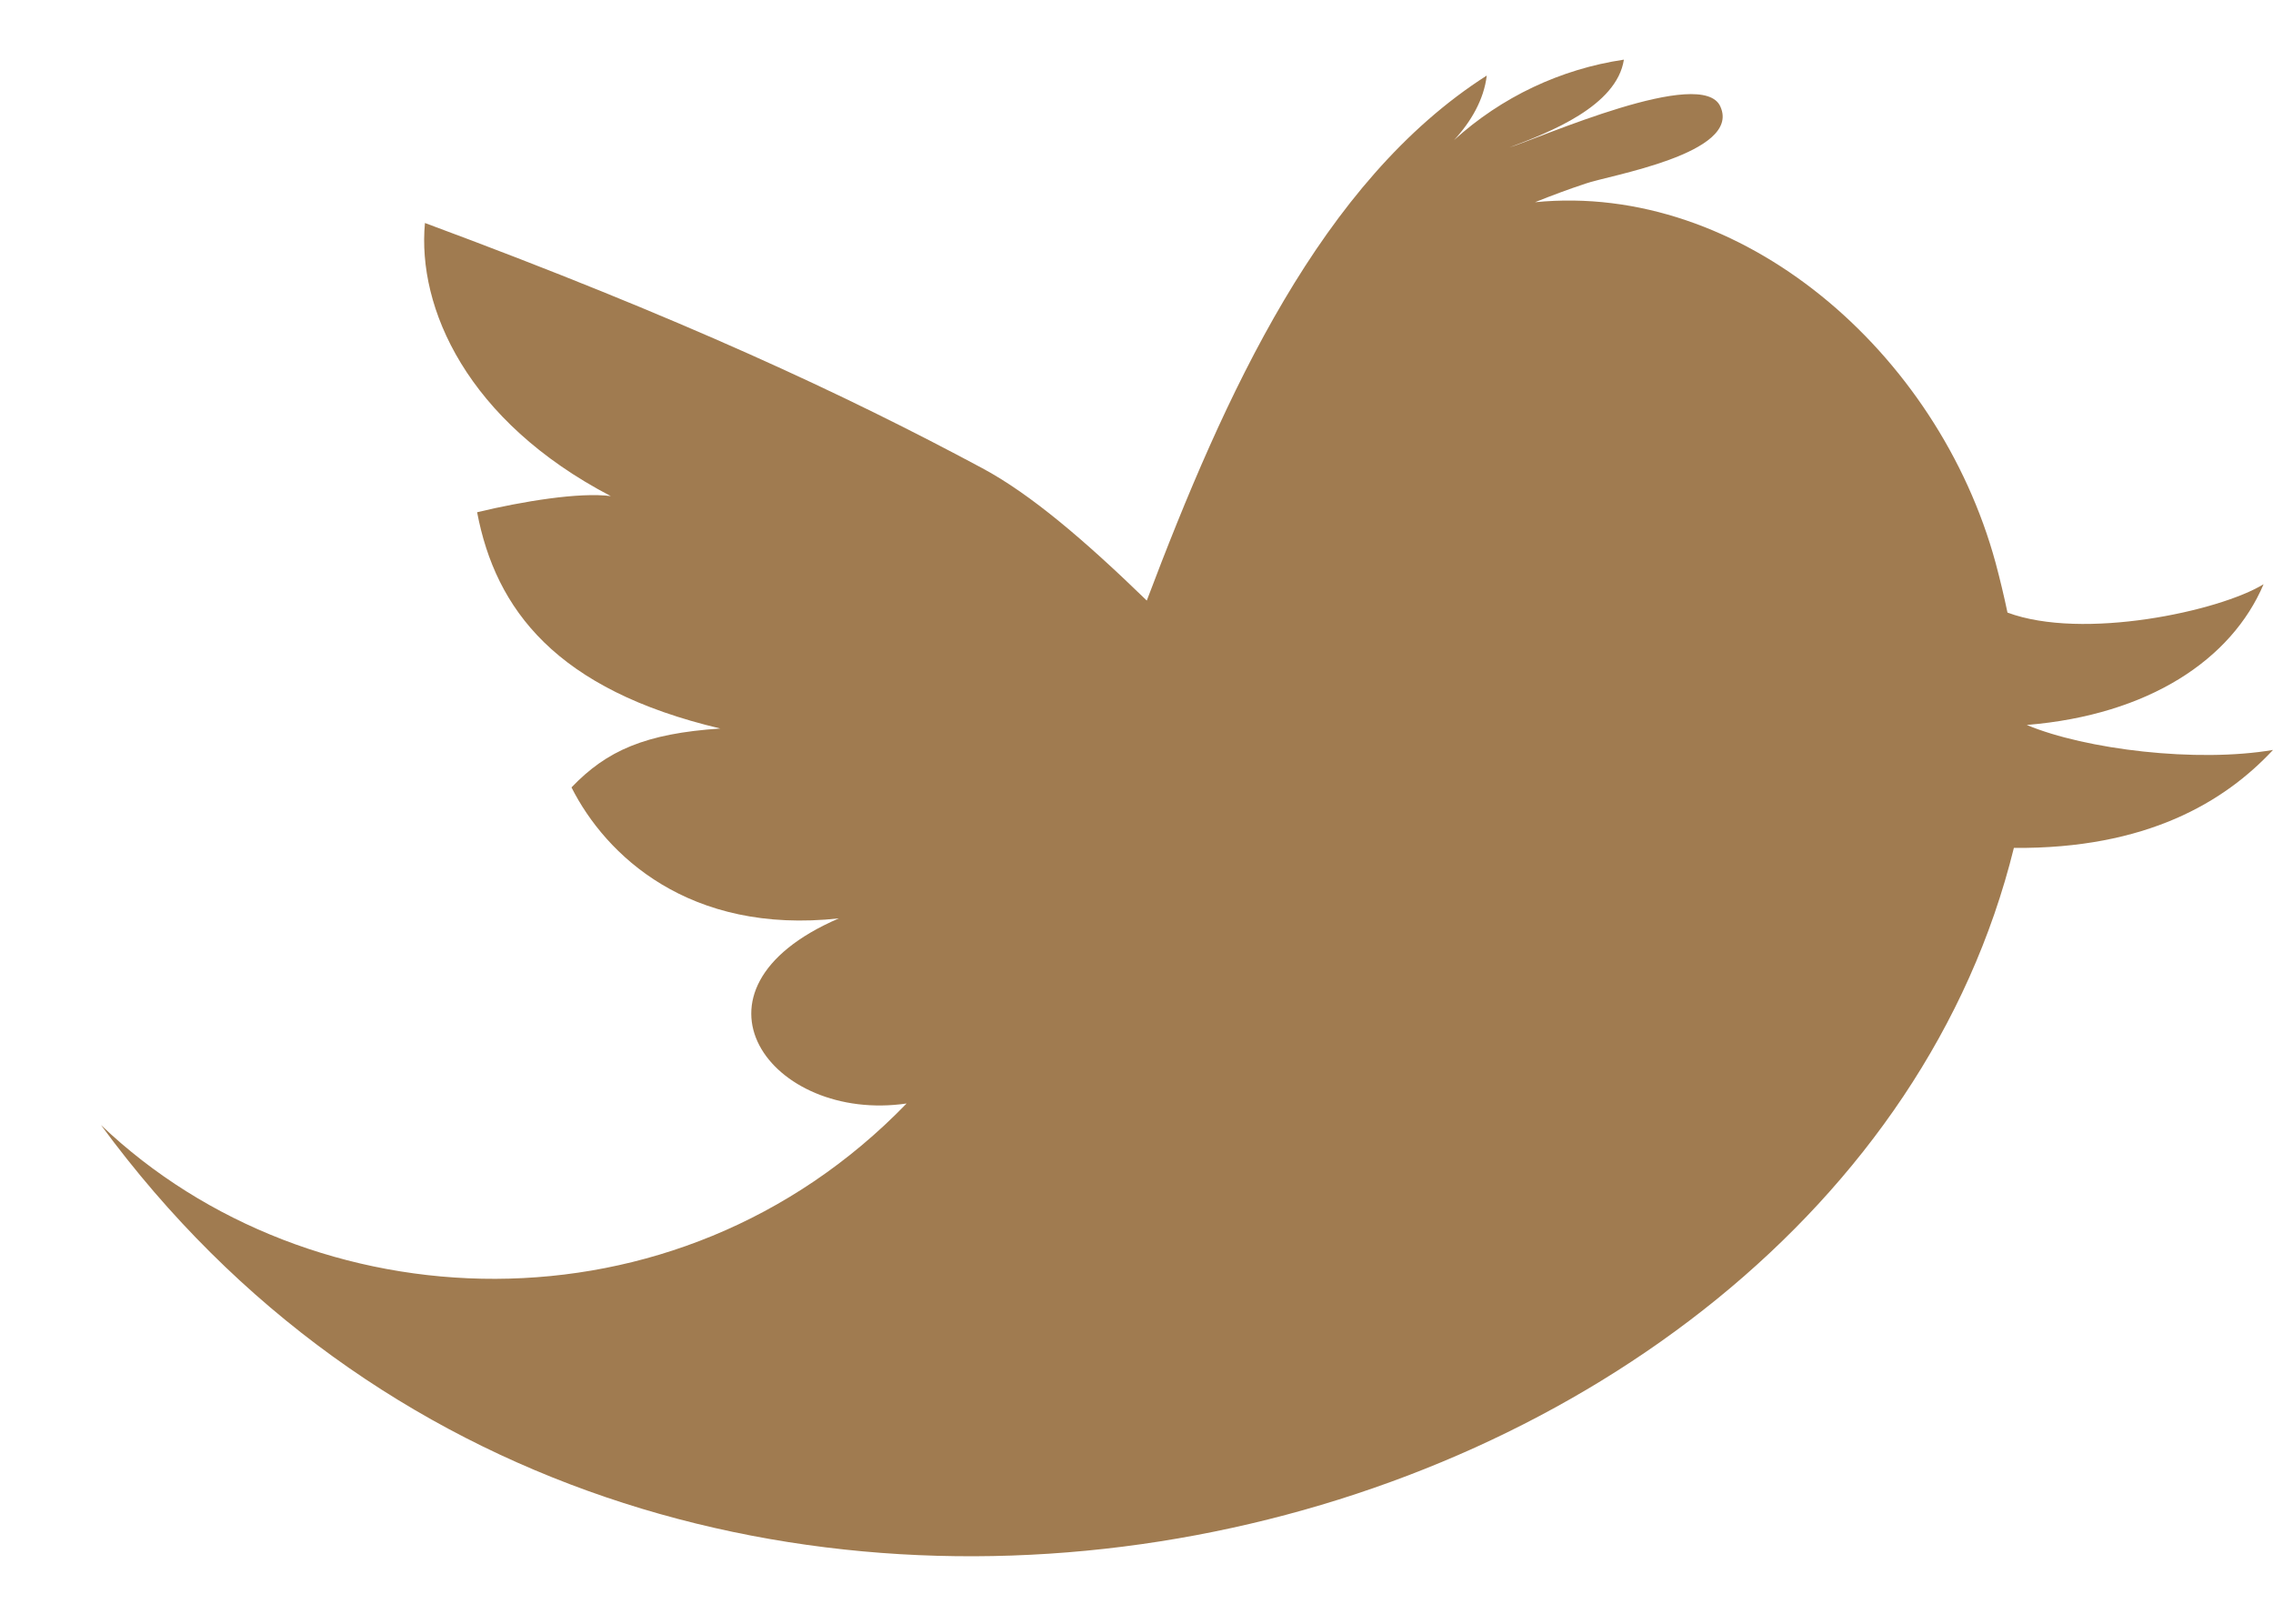
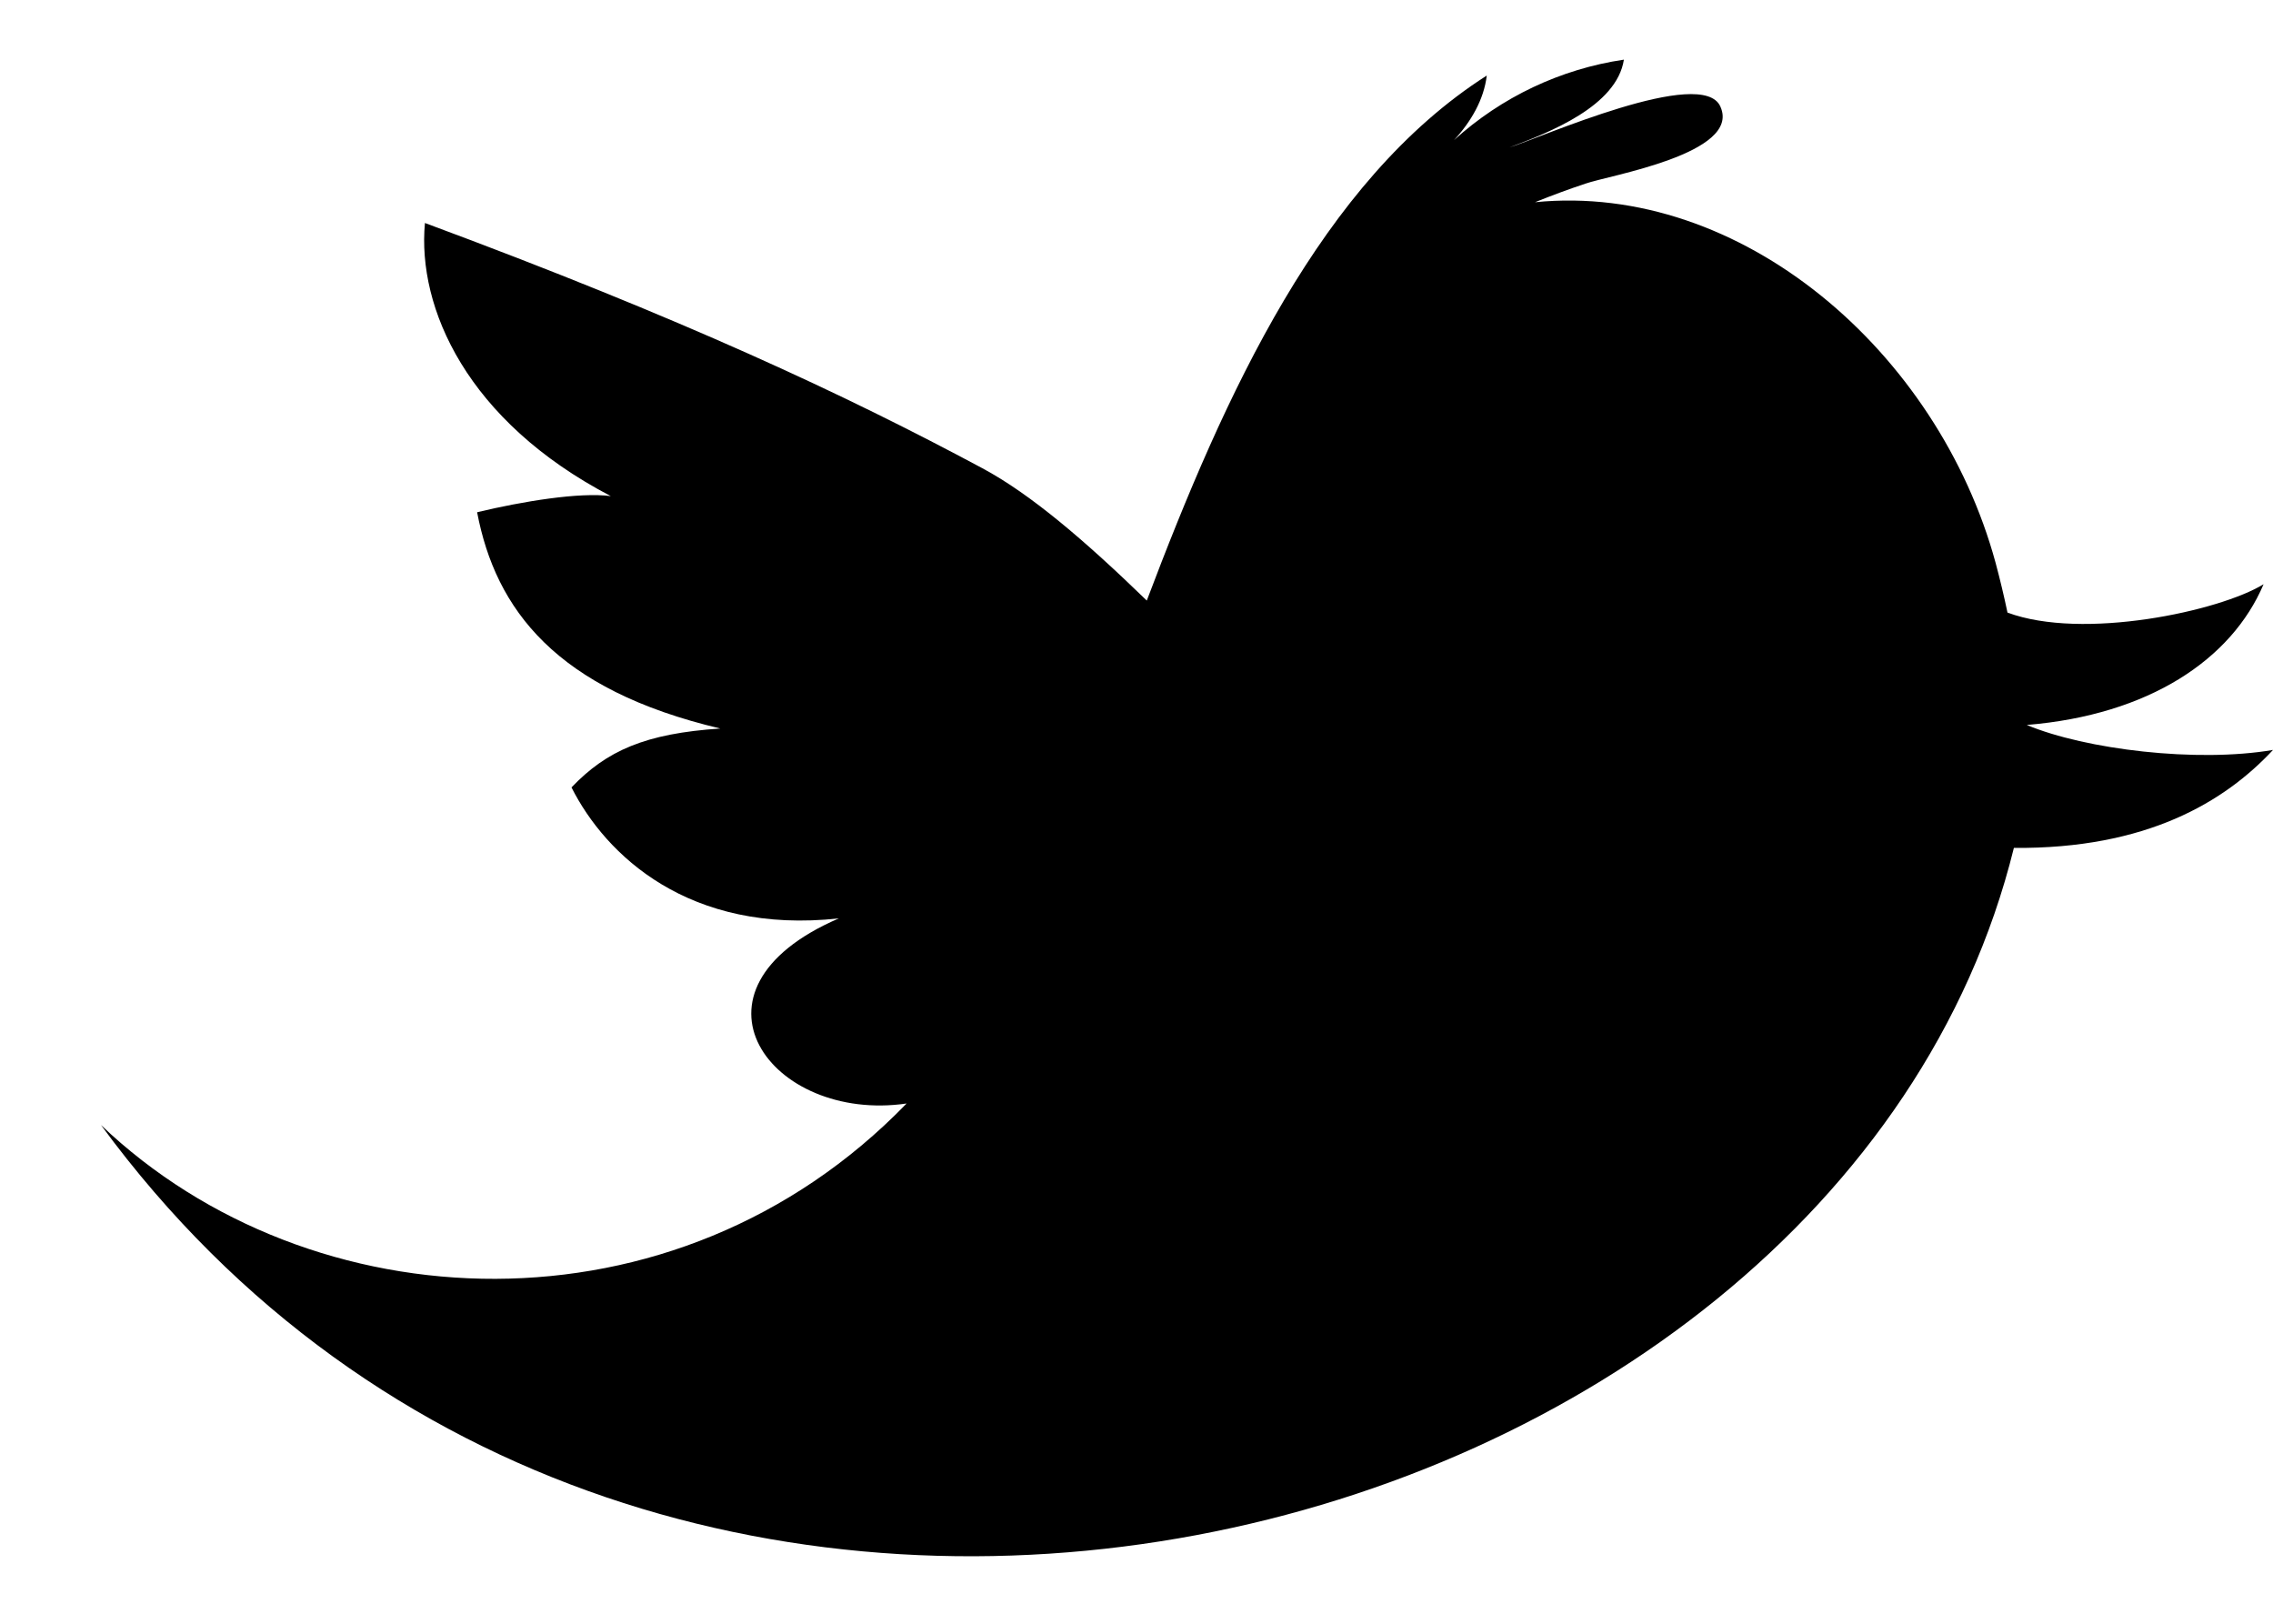
- <svg xmlns="http://www.w3.org/2000/svg" width="21" height="15" fill="none">
-   <path d="M18.727 6.697c1.127-.093 1.891-.605 2.186-1.3-.407.25-1.67.521-2.366.262a8.722 8.722 0 00-.11-.46c-.531-1.95-2.35-3.52-4.255-3.331.154-.062.31-.12.467-.172.21-.075 1.44-.276 1.246-.71-.163-.382-1.667.289-1.95.376.374-.14.992-.382 1.058-.811a2.985 2.985 0 00-1.569.743c.157-.17.276-.375.302-.596-1.527.975-2.42 2.942-3.141 4.85-.567-.55-1.07-.982-1.52-1.223C7.811 3.647 6.299 2.94 3.926 2.06c-.073.785.389 1.83 1.717 2.523-.288-.038-.814.048-1.235.149.171.899.731 1.64 2.247 1.998-.693.046-1.05.204-1.375.544.315.625 1.085 1.361 2.47 1.21-1.54.664-.627 1.893.626 1.71-2.138 2.208-5.508 2.045-7.443.199 5.052 6.885 16.036 4.072 17.673-2.56 1.226.01 1.947-.425 2.394-.905-.706.12-1.73-.004-2.273-.23z" fill="#A07B50" />
+ <svg xmlns="http://www.w3.org/2000/svg" width="21" height="15">
+   <path d="M18.727 6.697c1.127-.093 1.891-.605 2.186-1.3-.407.25-1.67.521-2.366.262a8.722 8.722 0 00-.11-.46c-.531-1.95-2.35-3.52-4.255-3.331.154-.062.31-.12.467-.172.21-.075 1.44-.276 1.246-.71-.163-.382-1.667.289-1.95.376.374-.14.992-.382 1.058-.811a2.985 2.985 0 00-1.569.743c.157-.17.276-.375.302-.596-1.527.975-2.42 2.942-3.141 4.85-.567-.55-1.07-.982-1.52-1.223C7.811 3.647 6.299 2.94 3.926 2.06c-.073.785.389 1.83 1.717 2.523-.288-.038-.814.048-1.235.149.171.899.731 1.64 2.247 1.998-.693.046-1.05.204-1.375.544.315.625 1.085 1.361 2.47 1.21-1.54.664-.627 1.893.626 1.71-2.138 2.208-5.508 2.045-7.443.199 5.052 6.885 16.036 4.072 17.673-2.56 1.226.01 1.947-.425 2.394-.905-.706.12-1.73-.004-2.273-.23z" />
</svg>
